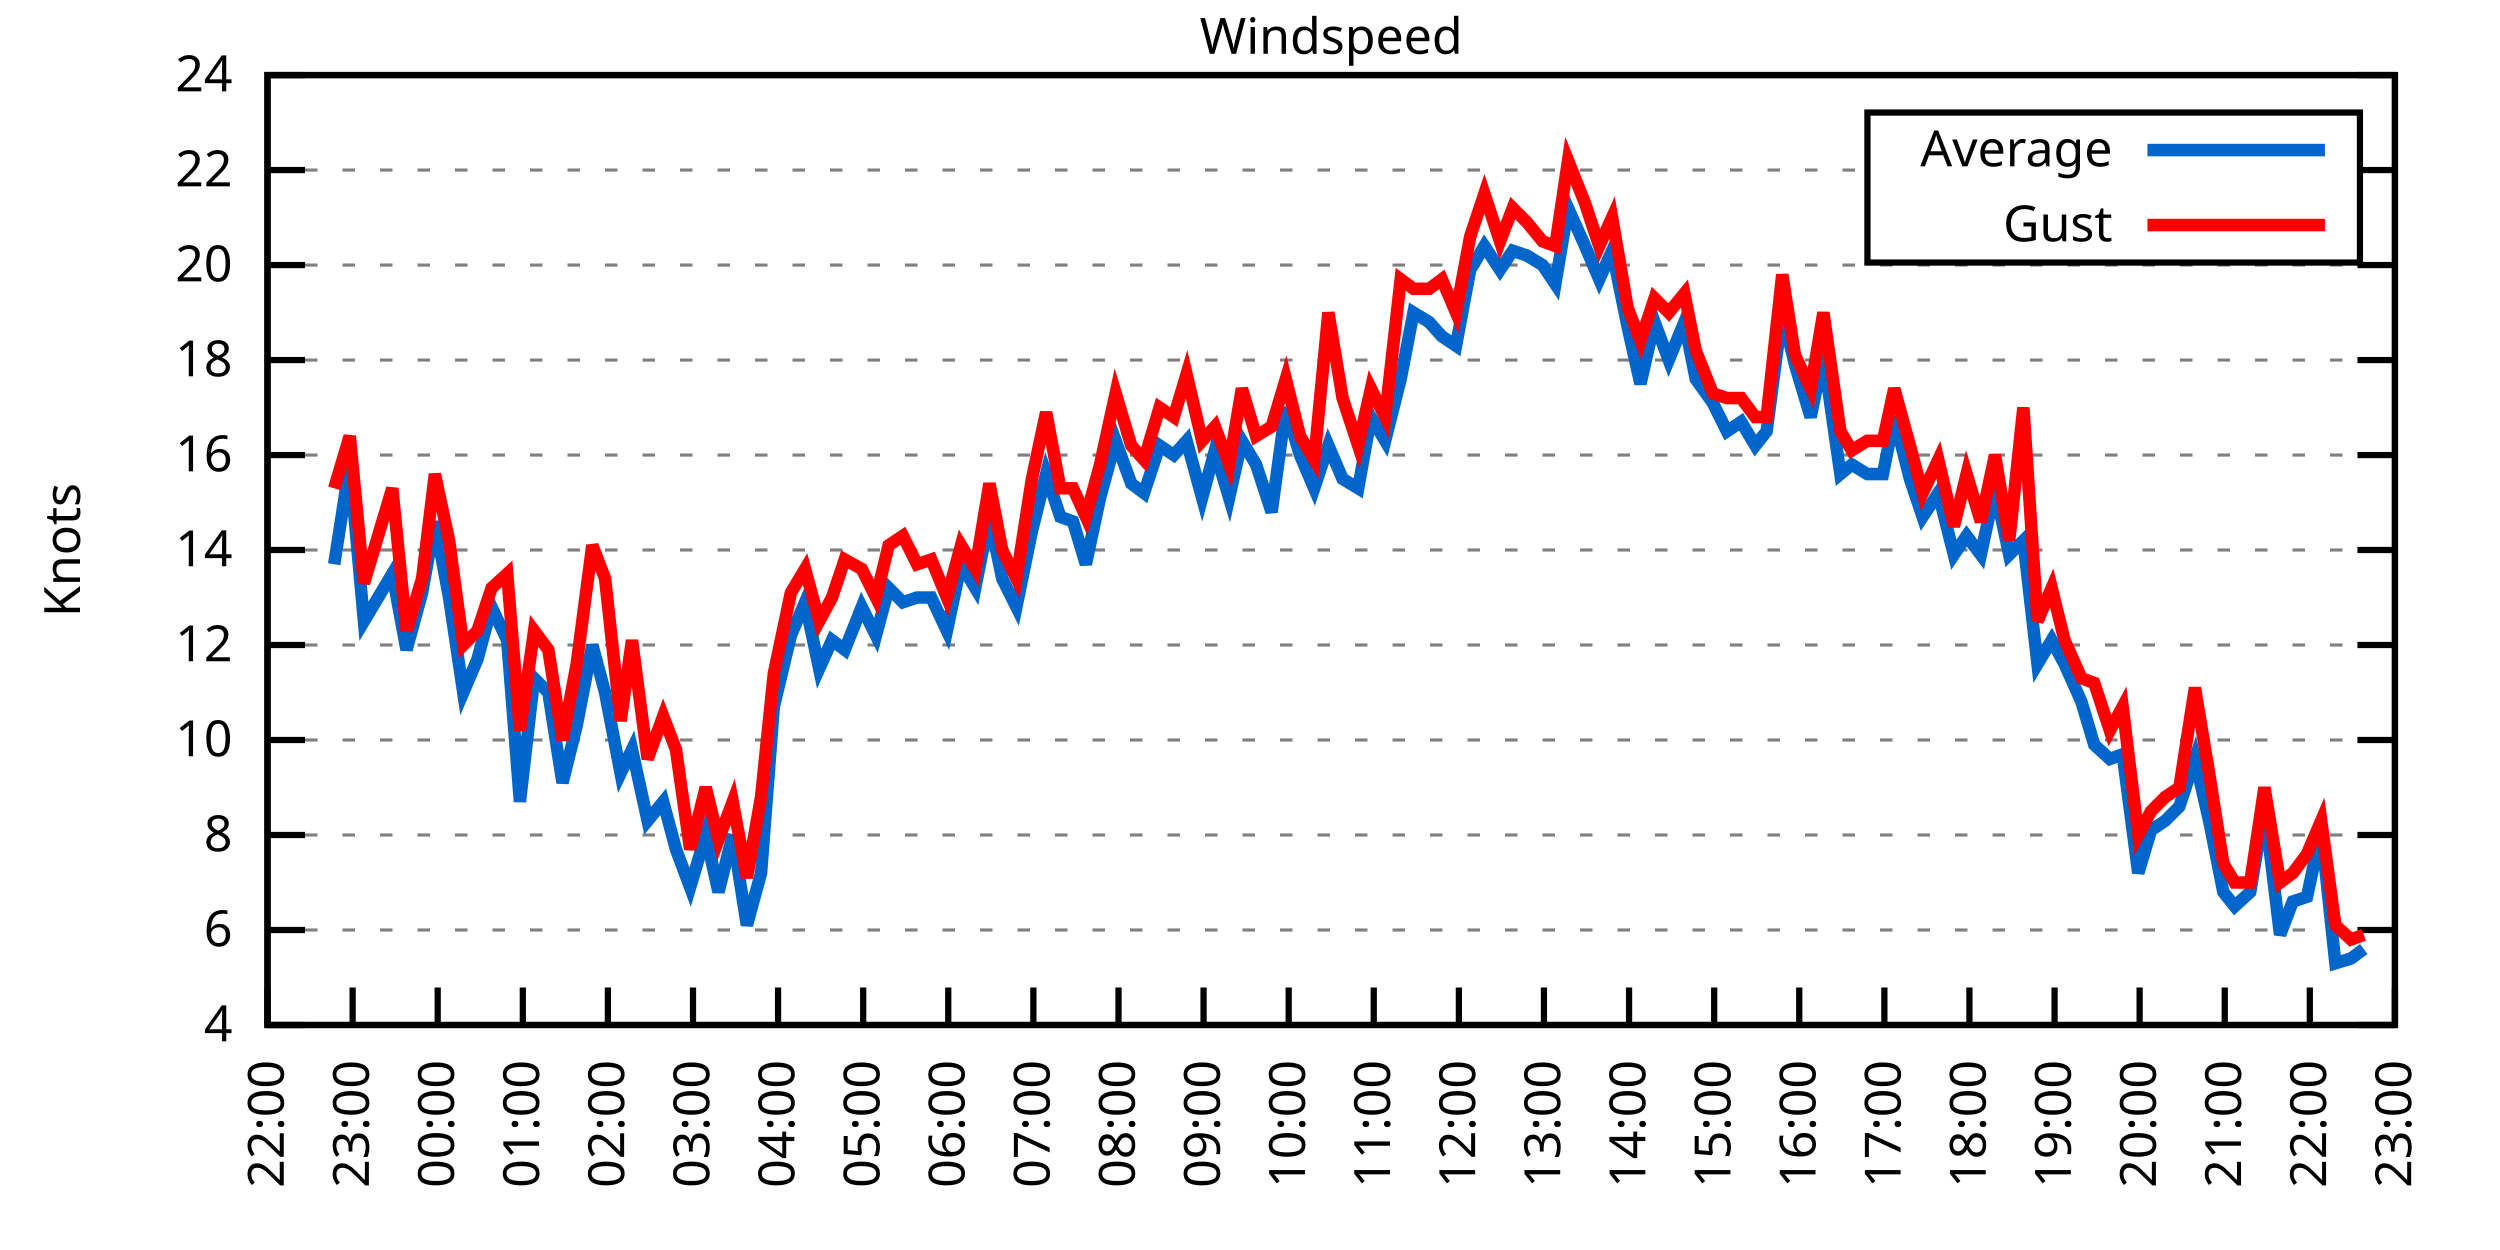
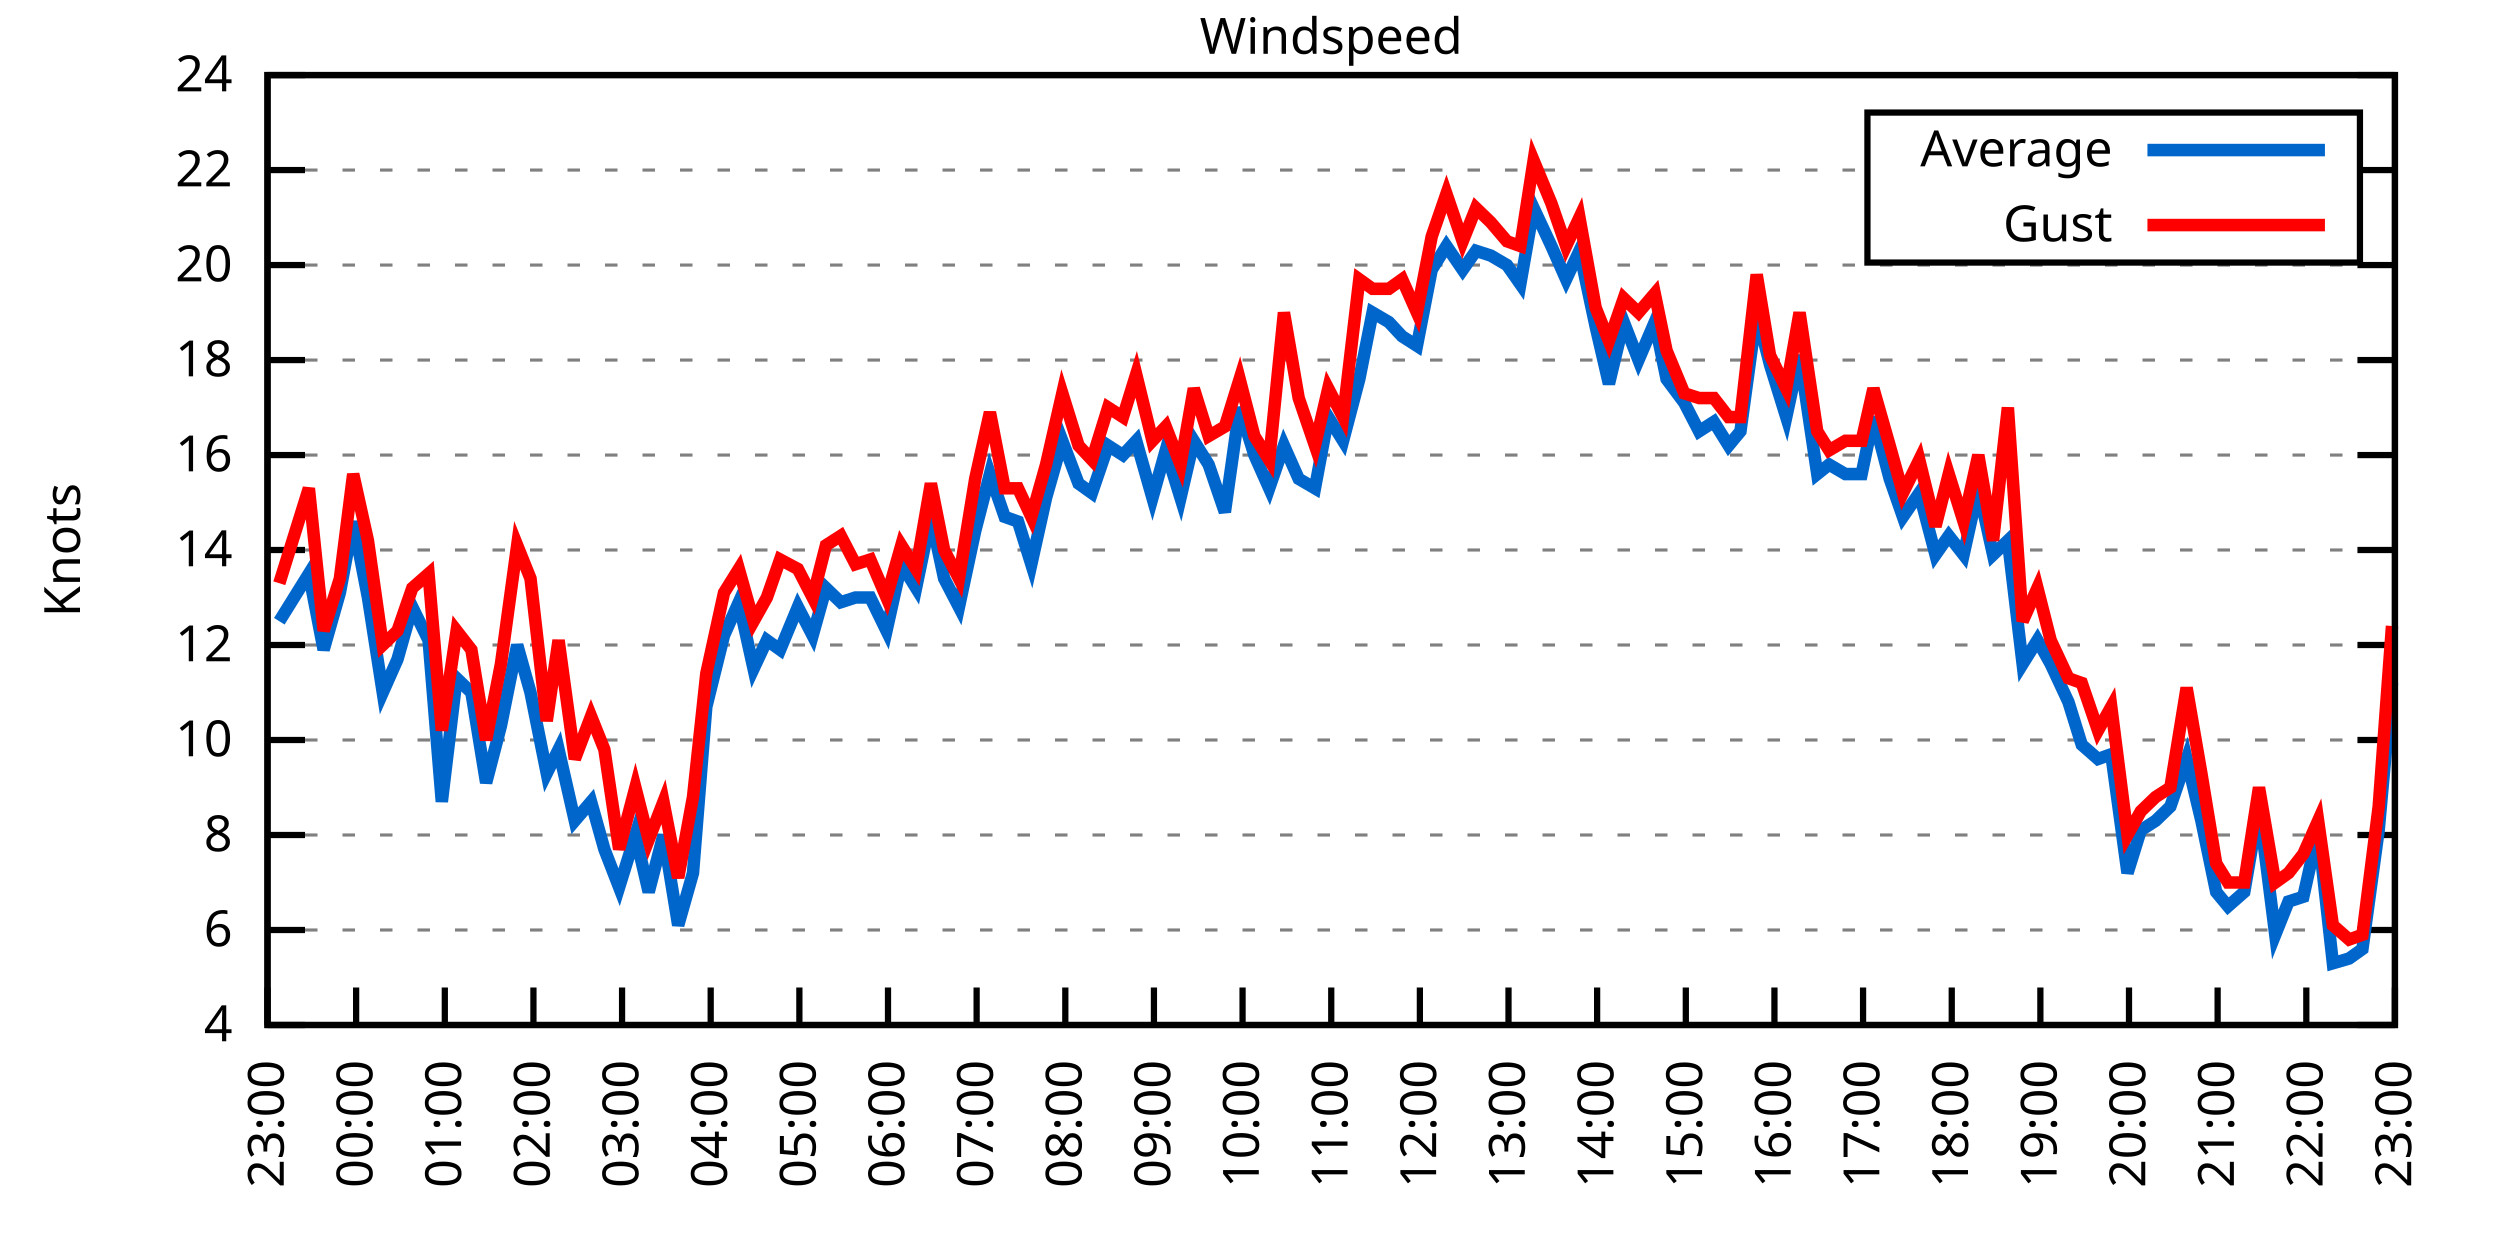
<svg xmlns="http://www.w3.org/2000/svg" xmlns:xlink="http://www.w3.org/1999/xlink" width="400" height="200" viewBox="0 0 400 200">
  <g id="gnuplot_canvas">
    <rect x="0" y="0" width="400" height="200" fill="none" />
    <defs>
      <circle id="gpDot" r="0.5" stroke-width="0.5" stroke="currentColor" />
      <path id="gpPt0" stroke-width="0.333" stroke="currentColor" d="M-1,0 h2 M0,-1 v2" />
      <path id="gpPt1" stroke-width="0.333" stroke="currentColor" d="M-1,-1 L1,1 M1,-1 L-1,1" />
      <path id="gpPt2" stroke-width="0.333" stroke="currentColor" d="M-1,0 L1,0 M0,-1 L0,1 M-1,-1 L1,1 M-1,1 L1,-1" />
      <rect id="gpPt3" stroke-width="0.333" stroke="currentColor" x="-1" y="-1" width="2" height="2" />
      <rect id="gpPt4" stroke-width="0.333" stroke="currentColor" fill="currentColor" x="-1" y="-1" width="2" height="2" />
      <circle id="gpPt5" stroke-width="0.333" stroke="currentColor" cx="0" cy="0" r="1" />
      <use xlink:href="#gpPt5" id="gpPt6" fill="currentColor" stroke="none" />
      <path id="gpPt7" stroke-width="0.333" stroke="currentColor" d="M0,-1.33 L-1.33,0.67 L1.33,0.67 z" />
      <use xlink:href="#gpPt7" id="gpPt8" fill="currentColor" stroke="none" />
      <use xlink:href="#gpPt7" id="gpPt9" stroke="currentColor" transform="rotate(180)" />
      <use xlink:href="#gpPt9" id="gpPt10" fill="currentColor" stroke="none" />
      <use xlink:href="#gpPt3" id="gpPt11" stroke="currentColor" transform="rotate(45)" />
      <use xlink:href="#gpPt11" id="gpPt12" fill="currentColor" stroke="none" />
      <path id="gpPt13" stroke-width="0.333" stroke="currentColor" d="M0,1.330 L1.265,0.411 L0.782,-1.067 L-0.782,-1.076 L-1.265,0.411 z" />
      <use xlink:href="#gpPt13" id="gpPt14" fill="currentColor" stroke="none" />
      <filter id="textbox" filterUnits="objectBoundingBox" x="0" y="0" height="1" width="1">
        <feFlood flood-color="white" flood-opacity="1" result="bgnd" />
        <feComposite in="SourceGraphic" in2="bgnd" operator="atop" />
      </filter>
      <filter id="greybox" filterUnits="objectBoundingBox" x="0" y="0" height="1" width="1">
        <feFlood flood-color="lightgrey" flood-opacity="1" result="grey" />
        <feComposite in="SourceGraphic" in2="grey" operator="atop" />
      </filter>
    </defs>
    <g fill="none" color="white" stroke="currentColor" stroke-width="1.00" stroke-linecap="butt" stroke-linejoin="miter">
</g>
    <g fill="none" color="black" stroke="currentColor" stroke-width="1.00" stroke-linecap="butt" stroke-linejoin="miter">
      <g stroke="none" shape-rendering="crispEdges">
        <polygon fill="rgb(255, 255, 255)" points="42.80,164.00 383.18,164.00 383.18,12.02 42.80,12.02 " />
      </g>
    </g>
    <g fill="none" color="black" stroke="currentColor" stroke-width="1.00" stroke-linecap="butt" stroke-linejoin="miter">
</g>
    <g fill="none" color="black" stroke="black" stroke-width="0.50" stroke-linecap="butt" stroke-linejoin="miter">
</g>
    <g fill="none" color="gray" stroke="currentColor" stroke-width="0.50" stroke-linecap="butt" stroke-linejoin="miter">
      <path stroke="gray" stroke-dasharray="2,4" class="gridline" d="M42.80,164.00 L383.19,164.00  " />
    </g>
    <g fill="none" color="gray" stroke="gray" stroke-width="1.00" stroke-linecap="butt" stroke-linejoin="miter">
</g>
    <g fill="none" color="black" stroke="currentColor" stroke-width="1.00" stroke-linecap="butt" stroke-linejoin="miter">
      <path stroke="black" d="M42.80,164.00 L48.80,164.00 M383.19,164.00 L377.19,164.00  " />
      <g transform="translate(37.20,166.60)" stroke="none" fill="black" font-family="Sans" font-size="8.00" text-anchor="end">
        <text>
          <tspan font-family="Sans"> 4</tspan>
        </text>
      </g>
    </g>
    <g fill="none" color="black" stroke="currentColor" stroke-width="1.00" stroke-linecap="butt" stroke-linejoin="miter">
</g>
    <g fill="none" color="black" stroke="black" stroke-width="0.50" stroke-linecap="butt" stroke-linejoin="miter">
</g>
    <g fill="none" color="gray" stroke="currentColor" stroke-width="0.50" stroke-linecap="butt" stroke-linejoin="miter">
      <path stroke="gray" stroke-dasharray="2,4" class="gridline" d="M42.80,148.80 L383.19,148.80  " />
    </g>
    <g fill="none" color="gray" stroke="gray" stroke-width="1.00" stroke-linecap="butt" stroke-linejoin="miter">
</g>
    <g fill="none" color="black" stroke="currentColor" stroke-width="1.00" stroke-linecap="butt" stroke-linejoin="miter">
      <path stroke="black" d="M42.80,148.80 L48.80,148.80 M383.19,148.80 L377.19,148.80  " />
      <g transform="translate(37.20,151.40)" stroke="none" fill="black" font-family="Sans" font-size="8.00" text-anchor="end">
        <text>
          <tspan font-family="Sans"> 6</tspan>
        </text>
      </g>
    </g>
    <g fill="none" color="black" stroke="currentColor" stroke-width="1.00" stroke-linecap="butt" stroke-linejoin="miter">
</g>
    <g fill="none" color="black" stroke="black" stroke-width="0.50" stroke-linecap="butt" stroke-linejoin="miter">
</g>
    <g fill="none" color="gray" stroke="currentColor" stroke-width="0.50" stroke-linecap="butt" stroke-linejoin="miter">
      <path stroke="gray" stroke-dasharray="2,4" class="gridline" d="M42.80,133.60 L383.19,133.60  " />
    </g>
    <g fill="none" color="gray" stroke="gray" stroke-width="1.00" stroke-linecap="butt" stroke-linejoin="miter">
</g>
    <g fill="none" color="black" stroke="currentColor" stroke-width="1.00" stroke-linecap="butt" stroke-linejoin="miter">
      <path stroke="black" d="M42.80,133.60 L48.80,133.60 M383.19,133.60 L377.19,133.60  " />
      <g transform="translate(37.20,136.20)" stroke="none" fill="black" font-family="Sans" font-size="8.00" text-anchor="end">
        <text>
          <tspan font-family="Sans"> 8</tspan>
        </text>
      </g>
    </g>
    <g fill="none" color="black" stroke="currentColor" stroke-width="1.00" stroke-linecap="butt" stroke-linejoin="miter">
</g>
    <g fill="none" color="black" stroke="black" stroke-width="0.50" stroke-linecap="butt" stroke-linejoin="miter">
</g>
    <g fill="none" color="gray" stroke="currentColor" stroke-width="0.50" stroke-linecap="butt" stroke-linejoin="miter">
      <path stroke="gray" stroke-dasharray="2,4" class="gridline" d="M42.80,118.40 L383.19,118.40  " />
    </g>
    <g fill="none" color="gray" stroke="gray" stroke-width="1.00" stroke-linecap="butt" stroke-linejoin="miter">
</g>
    <g fill="none" color="black" stroke="currentColor" stroke-width="1.00" stroke-linecap="butt" stroke-linejoin="miter">
      <path stroke="black" d="M42.80,118.40 L48.80,118.40 M383.19,118.40 L377.19,118.40  " />
      <g transform="translate(37.20,121.00)" stroke="none" fill="black" font-family="Sans" font-size="8.00" text-anchor="end">
        <text>
          <tspan font-family="Sans"> 10</tspan>
        </text>
      </g>
    </g>
    <g fill="none" color="black" stroke="currentColor" stroke-width="1.00" stroke-linecap="butt" stroke-linejoin="miter">
</g>
    <g fill="none" color="black" stroke="black" stroke-width="0.50" stroke-linecap="butt" stroke-linejoin="miter">
</g>
    <g fill="none" color="gray" stroke="currentColor" stroke-width="0.50" stroke-linecap="butt" stroke-linejoin="miter">
      <path stroke="gray" stroke-dasharray="2,4" class="gridline" d="M42.80,103.20 L383.19,103.20  " />
    </g>
    <g fill="none" color="gray" stroke="gray" stroke-width="1.00" stroke-linecap="butt" stroke-linejoin="miter">
</g>
    <g fill="none" color="black" stroke="currentColor" stroke-width="1.00" stroke-linecap="butt" stroke-linejoin="miter">
      <path stroke="black" d="M42.80,103.20 L48.80,103.20 M383.19,103.20 L377.19,103.20  " />
      <g transform="translate(37.20,105.80)" stroke="none" fill="black" font-family="Sans" font-size="8.00" text-anchor="end">
        <text>
          <tspan font-family="Sans"> 12</tspan>
        </text>
      </g>
    </g>
    <g fill="none" color="black" stroke="currentColor" stroke-width="1.00" stroke-linecap="butt" stroke-linejoin="miter">
</g>
    <g fill="none" color="black" stroke="black" stroke-width="0.50" stroke-linecap="butt" stroke-linejoin="miter">
</g>
    <g fill="none" color="gray" stroke="currentColor" stroke-width="0.50" stroke-linecap="butt" stroke-linejoin="miter">
      <path stroke="gray" stroke-dasharray="2,4" class="gridline" d="M42.80,88.00 L383.19,88.00  " />
    </g>
    <g fill="none" color="gray" stroke="gray" stroke-width="1.00" stroke-linecap="butt" stroke-linejoin="miter">
</g>
    <g fill="none" color="black" stroke="currentColor" stroke-width="1.00" stroke-linecap="butt" stroke-linejoin="miter">
      <path stroke="black" d="M42.80,88.00 L48.80,88.00 M383.19,88.00 L377.19,88.00  " />
      <g transform="translate(37.20,90.60)" stroke="none" fill="black" font-family="Sans" font-size="8.00" text-anchor="end">
        <text>
          <tspan font-family="Sans"> 14</tspan>
        </text>
      </g>
    </g>
    <g fill="none" color="black" stroke="currentColor" stroke-width="1.00" stroke-linecap="butt" stroke-linejoin="miter">
</g>
    <g fill="none" color="black" stroke="black" stroke-width="0.50" stroke-linecap="butt" stroke-linejoin="miter">
</g>
    <g fill="none" color="gray" stroke="currentColor" stroke-width="0.50" stroke-linecap="butt" stroke-linejoin="miter">
      <path stroke="gray" stroke-dasharray="2,4" class="gridline" d="M42.80,72.81 L383.19,72.81  " />
    </g>
    <g fill="none" color="gray" stroke="gray" stroke-width="1.00" stroke-linecap="butt" stroke-linejoin="miter">
</g>
    <g fill="none" color="black" stroke="currentColor" stroke-width="1.00" stroke-linecap="butt" stroke-linejoin="miter">
      <path stroke="black" d="M42.80,72.81 L48.80,72.81 M383.19,72.81 L377.19,72.81  " />
      <g transform="translate(37.20,75.41)" stroke="none" fill="black" font-family="Sans" font-size="8.00" text-anchor="end">
        <text>
          <tspan font-family="Sans"> 16</tspan>
        </text>
      </g>
    </g>
    <g fill="none" color="black" stroke="currentColor" stroke-width="1.00" stroke-linecap="butt" stroke-linejoin="miter">
</g>
    <g fill="none" color="black" stroke="black" stroke-width="0.50" stroke-linecap="butt" stroke-linejoin="miter">
</g>
    <g fill="none" color="gray" stroke="currentColor" stroke-width="0.50" stroke-linecap="butt" stroke-linejoin="miter">
      <path stroke="gray" stroke-dasharray="2,4" class="gridline" d="M42.80,57.61 L383.19,57.61  " />
    </g>
    <g fill="none" color="gray" stroke="gray" stroke-width="1.00" stroke-linecap="butt" stroke-linejoin="miter">
</g>
    <g fill="none" color="black" stroke="currentColor" stroke-width="1.00" stroke-linecap="butt" stroke-linejoin="miter">
      <path stroke="black" d="M42.80,57.61 L48.80,57.61 M383.19,57.61 L377.19,57.61  " />
      <g transform="translate(37.20,60.21)" stroke="none" fill="black" font-family="Sans" font-size="8.00" text-anchor="end">
        <text>
          <tspan font-family="Sans"> 18</tspan>
        </text>
      </g>
    </g>
    <g fill="none" color="black" stroke="currentColor" stroke-width="1.00" stroke-linecap="butt" stroke-linejoin="miter">
</g>
    <g fill="none" color="black" stroke="black" stroke-width="0.50" stroke-linecap="butt" stroke-linejoin="miter">
</g>
    <g fill="none" color="gray" stroke="currentColor" stroke-width="0.50" stroke-linecap="butt" stroke-linejoin="miter">
      <path stroke="gray" stroke-dasharray="2,4" class="gridline" d="M42.80,42.41 L383.19,42.41  " />
    </g>
    <g fill="none" color="gray" stroke="gray" stroke-width="1.00" stroke-linecap="butt" stroke-linejoin="miter">
</g>
    <g fill="none" color="black" stroke="currentColor" stroke-width="1.00" stroke-linecap="butt" stroke-linejoin="miter">
      <path stroke="black" d="M42.80,42.41 L48.80,42.41 M383.19,42.41 L377.19,42.41  " />
      <g transform="translate(37.20,45.01)" stroke="none" fill="black" font-family="Sans" font-size="8.00" text-anchor="end">
        <text>
          <tspan font-family="Sans"> 20</tspan>
        </text>
      </g>
    </g>
    <g fill="none" color="black" stroke="currentColor" stroke-width="1.00" stroke-linecap="butt" stroke-linejoin="miter">
</g>
    <g fill="none" color="black" stroke="black" stroke-width="0.50" stroke-linecap="butt" stroke-linejoin="miter">
</g>
    <g fill="none" color="gray" stroke="currentColor" stroke-width="0.50" stroke-linecap="butt" stroke-linejoin="miter">
      <path stroke="gray" stroke-dasharray="2,4" class="gridline" d="M42.80,27.21 L298.79,27.21 M377.59,27.21 L383.19,27.21  " />
    </g>
    <g fill="none" color="gray" stroke="gray" stroke-width="1.00" stroke-linecap="butt" stroke-linejoin="miter">
</g>
    <g fill="none" color="black" stroke="currentColor" stroke-width="1.00" stroke-linecap="butt" stroke-linejoin="miter">
      <path stroke="black" d="M42.80,27.21 L48.80,27.21 M383.19,27.21 L377.19,27.21  " />
      <g transform="translate(37.20,29.81)" stroke="none" fill="black" font-family="Sans" font-size="8.00" text-anchor="end">
        <text>
          <tspan font-family="Sans"> 22</tspan>
        </text>
      </g>
    </g>
    <g fill="none" color="black" stroke="currentColor" stroke-width="1.00" stroke-linecap="butt" stroke-linejoin="miter">
</g>
    <g fill="none" color="black" stroke="black" stroke-width="0.50" stroke-linecap="butt" stroke-linejoin="miter">
</g>
    <g fill="none" color="gray" stroke="currentColor" stroke-width="0.50" stroke-linecap="butt" stroke-linejoin="miter">
      <path stroke="gray" stroke-dasharray="2,4" class="gridline" d="M42.80,12.01 L383.19,12.01  " />
    </g>
    <g fill="none" color="gray" stroke="gray" stroke-width="1.00" stroke-linecap="butt" stroke-linejoin="miter">
</g>
    <g fill="none" color="black" stroke="currentColor" stroke-width="1.00" stroke-linecap="butt" stroke-linejoin="miter">
      <path stroke="black" d="M42.80,12.01 L48.80,12.01 M383.19,12.01 L377.19,12.01  " />
      <g transform="translate(37.20,14.61)" stroke="none" fill="black" font-family="Sans" font-size="8.00" text-anchor="end">
        <text>
          <tspan font-family="Sans"> 24</tspan>
        </text>
      </g>
    </g>
    <g fill="none" color="black" stroke="currentColor" stroke-width="1.00" stroke-linecap="butt" stroke-linejoin="miter">
      <path stroke="black" d="M42.80,164.00 L42.80,158.00  " />
      <g transform="translate(45.40,169.60) rotate(270.00)" stroke="none" fill="black" font-family="Sans" font-size="8.00" text-anchor="end">
        <text>
-           <tspan font-family="Sans">22:00</tspan>
-         </text>
-       </g>
-     </g>
-     <g fill="none" color="black" stroke="currentColor" stroke-width="1.00" stroke-linecap="butt" stroke-linejoin="miter">
-       <path stroke="black" d="M56.42,164.00 L56.42,158.00  " />
-       <g transform="translate(59.02,169.60) rotate(270.00)" stroke="none" fill="black" font-family="Sans" font-size="8.00" text-anchor="end">
-         <text>
          <tspan font-family="Sans">23:00</tspan>
        </text>
      </g>
    </g>
    <g fill="none" color="black" stroke="currentColor" stroke-width="1.00" stroke-linecap="butt" stroke-linejoin="miter">
-       <path stroke="black" d="M70.03,164.00 L70.03,158.00  " />
-       <g transform="translate(72.63,169.60) rotate(270.00)" stroke="none" fill="black" font-family="Sans" font-size="8.00" text-anchor="end">
+       <path stroke="black" d="M56.98,164.00 L56.98,158.00  " />
+       <g transform="translate(59.58,169.60) rotate(270.00)" stroke="none" fill="black" font-family="Sans" font-size="8.00" text-anchor="end">
        <text>
          <tspan font-family="Sans">00:00</tspan>
        </text>
      </g>
    </g>
    <g fill="none" color="black" stroke="currentColor" stroke-width="1.00" stroke-linecap="butt" stroke-linejoin="miter">
-       <path stroke="black" d="M83.65,164.00 L83.65,158.00  " />
-       <g transform="translate(86.25,169.60) rotate(270.00)" stroke="none" fill="black" font-family="Sans" font-size="8.00" text-anchor="end">
+       <path stroke="black" d="M71.17,164.00 L71.17,158.00  " />
+       <g transform="translate(73.77,169.60) rotate(270.00)" stroke="none" fill="black" font-family="Sans" font-size="8.00" text-anchor="end">
        <text>
          <tspan font-family="Sans">01:00</tspan>
        </text>
      </g>
    </g>
    <g fill="none" color="black" stroke="currentColor" stroke-width="1.00" stroke-linecap="butt" stroke-linejoin="miter">
-       <path stroke="black" d="M97.26,164.00 L97.26,158.00  " />
-       <g transform="translate(99.86,169.60) rotate(270.00)" stroke="none" fill="black" font-family="Sans" font-size="8.00" text-anchor="end">
+       <path stroke="black" d="M85.35,164.00 L85.35,158.00  " />
+       <g transform="translate(87.95,169.60) rotate(270.00)" stroke="none" fill="black" font-family="Sans" font-size="8.00" text-anchor="end">
        <text>
          <tspan font-family="Sans">02:00</tspan>
        </text>
      </g>
    </g>
    <g fill="none" color="black" stroke="currentColor" stroke-width="1.00" stroke-linecap="butt" stroke-linejoin="miter">
-       <path stroke="black" d="M110.88,164.00 L110.88,158.00  " />
-       <g transform="translate(113.48,169.60) rotate(270.00)" stroke="none" fill="black" font-family="Sans" font-size="8.00" text-anchor="end">
+       <path stroke="black" d="M99.53,164.00 L99.53,158.00  " />
+       <g transform="translate(102.13,169.60) rotate(270.00)" stroke="none" fill="black" font-family="Sans" font-size="8.00" text-anchor="end">
        <text>
          <tspan font-family="Sans">03:00</tspan>
        </text>
      </g>
    </g>
    <g fill="none" color="black" stroke="currentColor" stroke-width="1.00" stroke-linecap="butt" stroke-linejoin="miter">
-       <path stroke="black" d="M124.49,164.00 L124.49,158.00  " />
-       <g transform="translate(127.09,169.60) rotate(270.00)" stroke="none" fill="black" font-family="Sans" font-size="8.00" text-anchor="end">
+       <path stroke="black" d="M113.71,164.00 L113.71,158.00  " />
+       <g transform="translate(116.31,169.60) rotate(270.00)" stroke="none" fill="black" font-family="Sans" font-size="8.00" text-anchor="end">
        <text>
          <tspan font-family="Sans">04:00</tspan>
        </text>
      </g>
    </g>
    <g fill="none" color="black" stroke="currentColor" stroke-width="1.00" stroke-linecap="butt" stroke-linejoin="miter">
-       <path stroke="black" d="M138.11,164.00 L138.11,158.00  " />
-       <g transform="translate(140.71,169.60) rotate(270.00)" stroke="none" fill="black" font-family="Sans" font-size="8.00" text-anchor="end">
+       <path stroke="black" d="M127.90,164.00 L127.90,158.00  " />
+       <g transform="translate(130.50,169.60) rotate(270.00)" stroke="none" fill="black" font-family="Sans" font-size="8.00" text-anchor="end">
        <text>
          <tspan font-family="Sans">05:00</tspan>
        </text>
      </g>
    </g>
    <g fill="none" color="black" stroke="currentColor" stroke-width="1.00" stroke-linecap="butt" stroke-linejoin="miter">
-       <path stroke="black" d="M151.72,164.00 L151.72,158.00  " />
-       <g transform="translate(154.32,169.60) rotate(270.00)" stroke="none" fill="black" font-family="Sans" font-size="8.00" text-anchor="end">
+       <path stroke="black" d="M142.08,164.00 L142.08,158.00  " />
+       <g transform="translate(144.68,169.60) rotate(270.00)" stroke="none" fill="black" font-family="Sans" font-size="8.00" text-anchor="end">
        <text>
          <tspan font-family="Sans">06:00</tspan>
        </text>
      </g>
    </g>
    <g fill="none" color="black" stroke="currentColor" stroke-width="1.00" stroke-linecap="butt" stroke-linejoin="miter">
-       <path stroke="black" d="M165.34,164.00 L165.34,158.00  " />
-       <g transform="translate(167.94,169.60) rotate(270.00)" stroke="none" fill="black" font-family="Sans" font-size="8.00" text-anchor="end">
+       <path stroke="black" d="M156.26,164.00 L156.26,158.00  " />
+       <g transform="translate(158.86,169.60) rotate(270.00)" stroke="none" fill="black" font-family="Sans" font-size="8.00" text-anchor="end">
        <text>
          <tspan font-family="Sans">07:00</tspan>
        </text>
      </g>
    </g>
    <g fill="none" color="black" stroke="currentColor" stroke-width="1.00" stroke-linecap="butt" stroke-linejoin="miter">
-       <path stroke="black" d="M178.96,164.00 L178.96,158.00  " />
-       <g transform="translate(181.56,169.60) rotate(270.00)" stroke="none" fill="black" font-family="Sans" font-size="8.00" text-anchor="end">
+       <path stroke="black" d="M170.45,164.00 L170.45,158.00  " />
+       <g transform="translate(173.05,169.60) rotate(270.00)" stroke="none" fill="black" font-family="Sans" font-size="8.00" text-anchor="end">
        <text>
          <tspan font-family="Sans">08:00</tspan>
        </text>
      </g>
    </g>
    <g fill="none" color="black" stroke="currentColor" stroke-width="1.00" stroke-linecap="butt" stroke-linejoin="miter">
-       <path stroke="black" d="M192.57,164.00 L192.57,158.00  " />
-       <g transform="translate(195.17,169.60) rotate(270.00)" stroke="none" fill="black" font-family="Sans" font-size="8.00" text-anchor="end">
+       <path stroke="black" d="M184.63,164.00 L184.63,158.00  " />
+       <g transform="translate(187.23,169.60) rotate(270.00)" stroke="none" fill="black" font-family="Sans" font-size="8.00" text-anchor="end">
        <text>
          <tspan font-family="Sans">09:00</tspan>
        </text>
      </g>
    </g>
    <g fill="none" color="black" stroke="currentColor" stroke-width="1.00" stroke-linecap="butt" stroke-linejoin="miter">
-       <path stroke="black" d="M206.19,164.00 L206.19,158.00  " />
-       <g transform="translate(208.79,169.60) rotate(270.00)" stroke="none" fill="black" font-family="Sans" font-size="8.00" text-anchor="end">
+       <path stroke="black" d="M198.81,164.00 L198.81,158.00  " />
+       <g transform="translate(201.41,169.60) rotate(270.00)" stroke="none" fill="black" font-family="Sans" font-size="8.00" text-anchor="end">
        <text>
          <tspan font-family="Sans">10:00</tspan>
        </text>
      </g>
    </g>
    <g fill="none" color="black" stroke="currentColor" stroke-width="1.00" stroke-linecap="butt" stroke-linejoin="miter">
-       <path stroke="black" d="M219.80,164.00 L219.80,158.00  " />
-       <g transform="translate(222.40,169.60) rotate(270.00)" stroke="none" fill="black" font-family="Sans" font-size="8.00" text-anchor="end">
+       <path stroke="black" d="M213.00,164.00 L213.00,158.00  " />
+       <g transform="translate(215.60,169.60) rotate(270.00)" stroke="none" fill="black" font-family="Sans" font-size="8.00" text-anchor="end">
        <text>
          <tspan font-family="Sans">11:00</tspan>
        </text>
      </g>
    </g>
    <g fill="none" color="black" stroke="currentColor" stroke-width="1.00" stroke-linecap="butt" stroke-linejoin="miter">
-       <path stroke="black" d="M233.42,164.00 L233.42,158.00  " />
-       <g transform="translate(236.02,169.60) rotate(270.00)" stroke="none" fill="black" font-family="Sans" font-size="8.00" text-anchor="end">
+       <path stroke="black" d="M227.18,164.00 L227.18,158.00  " />
+       <g transform="translate(229.78,169.60) rotate(270.00)" stroke="none" fill="black" font-family="Sans" font-size="8.00" text-anchor="end">
        <text>
          <tspan font-family="Sans">12:00</tspan>
        </text>
      </g>
    </g>
    <g fill="none" color="black" stroke="currentColor" stroke-width="1.00" stroke-linecap="butt" stroke-linejoin="miter">
-       <path stroke="black" d="M247.03,164.00 L247.03,158.00  " />
-       <g transform="translate(249.63,169.60) rotate(270.00)" stroke="none" fill="black" font-family="Sans" font-size="8.00" text-anchor="end">
+       <path stroke="black" d="M241.36,164.00 L241.36,158.00  " />
+       <g transform="translate(243.96,169.60) rotate(270.00)" stroke="none" fill="black" font-family="Sans" font-size="8.00" text-anchor="end">
        <text>
          <tspan font-family="Sans">13:00</tspan>
        </text>
      </g>
    </g>
    <g fill="none" color="black" stroke="currentColor" stroke-width="1.00" stroke-linecap="butt" stroke-linejoin="miter">
-       <path stroke="black" d="M260.65,164.00 L260.65,158.00  " />
-       <g transform="translate(263.25,169.60) rotate(270.00)" stroke="none" fill="black" font-family="Sans" font-size="8.00" text-anchor="end">
+       <path stroke="black" d="M255.54,164.00 L255.54,158.00  " />
+       <g transform="translate(258.14,169.60) rotate(270.00)" stroke="none" fill="black" font-family="Sans" font-size="8.00" text-anchor="end">
        <text>
          <tspan font-family="Sans">14:00</tspan>
        </text>
      </g>
    </g>
    <g fill="none" color="black" stroke="currentColor" stroke-width="1.00" stroke-linecap="butt" stroke-linejoin="miter">
-       <path stroke="black" d="M274.27,164.00 L274.27,158.00  " />
-       <g transform="translate(276.87,169.60) rotate(270.00)" stroke="none" fill="black" font-family="Sans" font-size="8.00" text-anchor="end">
+       <path stroke="black" d="M269.73,164.00 L269.73,158.00  " />
+       <g transform="translate(272.33,169.60) rotate(270.00)" stroke="none" fill="black" font-family="Sans" font-size="8.00" text-anchor="end">
        <text>
          <tspan font-family="Sans">15:00</tspan>
        </text>
      </g>
    </g>
    <g fill="none" color="black" stroke="currentColor" stroke-width="1.00" stroke-linecap="butt" stroke-linejoin="miter">
-       <path stroke="black" d="M287.88,164.00 L287.88,158.00  " />
-       <g transform="translate(290.48,169.60) rotate(270.00)" stroke="none" fill="black" font-family="Sans" font-size="8.00" text-anchor="end">
+       <path stroke="black" d="M283.91,164.00 L283.91,158.00  " />
+       <g transform="translate(286.51,169.60) rotate(270.00)" stroke="none" fill="black" font-family="Sans" font-size="8.00" text-anchor="end">
        <text>
          <tspan font-family="Sans">16:00</tspan>
        </text>
      </g>
    </g>
    <g fill="none" color="black" stroke="currentColor" stroke-width="1.00" stroke-linecap="butt" stroke-linejoin="miter">
-       <path stroke="black" d="M301.50,164.00 L301.50,158.00  " />
-       <g transform="translate(304.10,169.60) rotate(270.00)" stroke="none" fill="black" font-family="Sans" font-size="8.00" text-anchor="end">
+       <path stroke="black" d="M298.09,164.00 L298.09,158.00  " />
+       <g transform="translate(300.69,169.60) rotate(270.00)" stroke="none" fill="black" font-family="Sans" font-size="8.00" text-anchor="end">
        <text>
          <tspan font-family="Sans">17:00</tspan>
        </text>
      </g>
    </g>
    <g fill="none" color="black" stroke="currentColor" stroke-width="1.00" stroke-linecap="butt" stroke-linejoin="miter">
-       <path stroke="black" d="M315.11,164.00 L315.11,158.00  " />
-       <g transform="translate(317.71,169.60) rotate(270.00)" stroke="none" fill="black" font-family="Sans" font-size="8.00" text-anchor="end">
+       <path stroke="black" d="M312.28,164.00 L312.28,158.00  " />
+       <g transform="translate(314.88,169.60) rotate(270.00)" stroke="none" fill="black" font-family="Sans" font-size="8.00" text-anchor="end">
        <text>
          <tspan font-family="Sans">18:00</tspan>
        </text>
      </g>
    </g>
    <g fill="none" color="black" stroke="currentColor" stroke-width="1.00" stroke-linecap="butt" stroke-linejoin="miter">
-       <path stroke="black" d="M328.73,164.00 L328.73,158.00  " />
-       <g transform="translate(331.33,169.60) rotate(270.00)" stroke="none" fill="black" font-family="Sans" font-size="8.00" text-anchor="end">
+       <path stroke="black" d="M326.46,164.00 L326.46,158.00  " />
+       <g transform="translate(329.06,169.60) rotate(270.00)" stroke="none" fill="black" font-family="Sans" font-size="8.00" text-anchor="end">
        <text>
          <tspan font-family="Sans">19:00</tspan>
        </text>
      </g>
    </g>
    <g fill="none" color="black" stroke="currentColor" stroke-width="1.00" stroke-linecap="butt" stroke-linejoin="miter">
-       <path stroke="black" d="M342.34,164.00 L342.34,158.00  " />
-       <g transform="translate(344.94,169.60) rotate(270.00)" stroke="none" fill="black" font-family="Sans" font-size="8.00" text-anchor="end">
+       <path stroke="black" d="M340.64,164.00 L340.64,158.00  " />
+       <g transform="translate(343.24,169.60) rotate(270.00)" stroke="none" fill="black" font-family="Sans" font-size="8.00" text-anchor="end">
        <text>
          <tspan font-family="Sans">20:00</tspan>
        </text>
      </g>
    </g>
    <g fill="none" color="black" stroke="currentColor" stroke-width="1.00" stroke-linecap="butt" stroke-linejoin="miter">
-       <path stroke="black" d="M355.96,164.00 L355.96,158.00  " />
-       <g transform="translate(358.56,169.60) rotate(270.00)" stroke="none" fill="black" font-family="Sans" font-size="8.00" text-anchor="end">
+       <path stroke="black" d="M354.82,164.00 L354.82,158.00  " />
+       <g transform="translate(357.42,169.60) rotate(270.00)" stroke="none" fill="black" font-family="Sans" font-size="8.00" text-anchor="end">
        <text>
          <tspan font-family="Sans">21:00</tspan>
        </text>
      </g>
    </g>
    <g fill="none" color="black" stroke="currentColor" stroke-width="1.00" stroke-linecap="butt" stroke-linejoin="miter">
-       <path stroke="black" d="M369.57,164.00 L369.57,158.00  " />
-       <g transform="translate(372.17,169.60) rotate(270.00)" stroke="none" fill="black" font-family="Sans" font-size="8.00" text-anchor="end">
+       <path stroke="black" d="M369.01,164.00 L369.01,158.00  " />
+       <g transform="translate(371.61,169.60) rotate(270.00)" stroke="none" fill="black" font-family="Sans" font-size="8.00" text-anchor="end">
        <text>
          <tspan font-family="Sans">22:00</tspan>
        </text>
      </g>
    </g>
    <g fill="none" color="black" stroke="currentColor" stroke-width="1.00" stroke-linecap="butt" stroke-linejoin="miter">
      <path stroke="black" d="M383.19,164.00 L383.19,158.00  " />
      <g transform="translate(385.79,169.60) rotate(270.00)" stroke="none" fill="black" font-family="Sans" font-size="8.00" text-anchor="end">
        <text>
          <tspan font-family="Sans">23:00</tspan>
        </text>
      </g>
    </g>
    <g fill="none" color="black" stroke="currentColor" stroke-width="1.00" stroke-linecap="butt" stroke-linejoin="miter">
</g>
    <g fill="none" color="black" stroke="currentColor" stroke-width="1.00" stroke-linecap="butt" stroke-linejoin="miter">
      <path stroke="black" d="M42.80,12.01 L42.80,164.00 L383.19,164.00 L383.19,12.01 L42.80,12.01 Z  " />
    </g>
    <g fill="none" color="black" stroke="currentColor" stroke-width="1.00" stroke-linecap="butt" stroke-linejoin="miter">
</g>
    <g fill="none" color="black" stroke="currentColor" stroke-width="1.00" stroke-linecap="butt" stroke-linejoin="miter">
      <path stroke="black" d="M298.79,42.01 L298.79,18.01 L377.59,18.01 L377.59,42.01 L298.79,42.01 Z  " />
    </g>
    <g id="Windspeed_plot_1">
      <g fill="none" color="white" stroke="black" stroke-width="2.00" stroke-linecap="butt" stroke-linejoin="miter">
</g>
      <g fill="none" color="black" stroke="currentColor" stroke-width="2.00" stroke-linecap="butt" stroke-linejoin="miter">
        <g transform="translate(337.99,26.61)" stroke="none" fill="black" font-family="Sans" font-size="8.00" text-anchor="end">
          <text>
            <tspan font-family="Sans">Average</tspan>
          </text>
        </g>
      </g>
      <g fill="none" color="black" stroke="currentColor" stroke-width="2.00" stroke-linecap="butt" stroke-linejoin="miter">
-         <path stroke="rgb(  0, 102, 204)" d="M343.59,24.01 L371.99,24.01 M53.47,90.28 L55.96,74.33 L58.23,99.40 L62.77,91.80 L65.04,103.96 L67.54,94.84   L69.58,83.45 L71.85,95.60 L74.12,110.80 L76.39,105.48 L78.65,97.12 L81.15,102.44 L83.19,128.28 L85.46,108.52   L87.73,110.80 L90.00,125.24 L92.27,116.12 L94.77,103.20 L96.81,110.80 L99.30,123.72 L101.12,119.92 L103.62,131.32   L106.11,128.28 L108.15,135.88 L110.42,141.96 L112.92,133.60 L114.96,142.72 L117.23,133.60 L119.50,148.04 L121.77,139.68   L123.81,113.08 L126.54,101.68 L128.81,96.36 L131.07,107.00 L133.12,102.44 L135.16,103.96 L137.88,97.12 L140.15,101.68   L142.19,94.08 L144.46,96.36 L146.73,95.60 L149.00,95.60 L151.50,100.92 L153.77,90.28 L156.04,94.08 L158.31,82.69   L160.35,92.56 L162.62,97.12 L165.11,84.97 L167.38,75.85 L169.65,82.69 L171.69,83.45 L173.74,90.28 L176.01,79.65   L178.50,70.53 L181.00,77.37 L183.04,78.89 L185.54,71.29 L187.81,72.81 L189.85,70.53 L192.34,79.65 L194.39,72.05   L196.66,79.65 L198.70,70.53 L200.97,74.33 L203.46,81.93 L205.73,65.21 L208.00,72.81 L210.27,78.13 L212.54,71.29   L214.81,76.61 L217.31,78.13 L219.35,66.73 L221.62,70.53 L224.11,60.65 L226.16,50.01 L228.65,51.53 L230.70,53.81   L232.96,55.33 L235.23,43.17 L237.50,39.37 L240.00,43.17 L242.04,40.13 L244.31,40.89 L246.81,42.41 L248.85,45.45   L250.89,33.29 L253.61,39.37 L255.88,44.69 L257.93,40.13 L260.42,52.29 L262.47,61.41 L264.73,51.53 L267.00,57.61   L269.50,51.53 L271.32,60.65 L274.04,64.45 L276.31,69.01 L278.58,67.49 L280.85,71.29 L282.66,69.01 L285.16,50.01   L287.20,58.37 L289.70,66.73 L291.74,56.85 L294.46,75.85 L296.28,74.33 L298.77,75.85 L301.27,75.85 L303.08,66.73   L305.58,76.61 L307.62,82.69 L310.12,78.89 L312.62,88.76 L314.66,85.73 L316.93,88.76 L319.20,78.13 L321.47,88.76   L323.74,86.49 L326.00,106.24 L328.27,102.44 L330.32,106.24 L333.04,112.32 L335.08,119.16 L337.58,121.44 L339.62,120.68   L342.12,139.68 L344.16,132.84 L346.43,131.32 L348.70,129.04 L351.19,121.44 L353.46,131.32 L355.73,142.72 L357.55,145.00   L360.04,142.72 L362.31,129.04 L364.81,149.56 L366.85,144.24 L369.12,143.48 L371.39,132.84 L373.66,154.12 L376.16,153.36   L378.20,151.84  " />
+         <path stroke="rgb(  0, 102, 204)" d="M343.59,24.01 L371.99,24.01 M44.69,99.40 L49.42,91.80 L51.78,103.96 L54.38,94.84 L56.51,83.45 L58.87,95.60   L61.24,110.80 L63.60,105.48 L65.97,97.12 L68.57,102.44 L70.69,128.28 L73.06,108.52 L75.42,110.80 L77.78,125.24   L80.15,116.12 L82.75,103.20 L84.88,110.80 L87.48,123.72 L89.37,119.92 L91.97,131.32 L94.57,128.28 L96.70,135.88   L99.06,141.96 L101.66,133.60 L103.79,142.72 L106.15,133.60 L108.51,148.04 L110.88,139.68 L113.01,113.08 L115.84,101.68   L118.21,96.36 L120.57,107.00 L122.70,102.44 L124.82,103.96 L127.66,97.12 L130.02,101.68 L132.15,94.08 L134.52,96.36   L136.88,95.60 L139.24,95.60 L141.84,100.92 L144.21,90.28 L146.57,94.08 L148.94,82.69 L151.06,92.56 L153.43,97.12   L156.03,84.97 L158.39,75.85 L160.75,82.69 L162.88,83.45 L165.01,90.28 L167.37,79.65 L169.97,70.53 L172.57,77.37   L174.70,78.89 L177.30,71.29 L179.67,72.81 L181.79,70.53 L184.39,79.65 L186.52,72.05 L188.88,79.65 L191.01,70.53   L193.38,74.33 L195.98,81.93 L198.34,65.21 L200.70,72.81 L203.07,78.13 L205.43,71.29 L207.79,76.61 L210.39,78.13   L212.52,66.73 L214.89,70.53 L217.49,60.65 L219.61,50.01 L222.21,51.53 L224.34,53.81 L226.71,55.33 L229.07,43.17   L231.43,39.37 L234.03,43.17 L236.16,40.13 L238.52,40.89 L241.12,42.41 L243.25,45.45 L245.38,33.29 L248.22,39.37   L250.58,44.69 L252.71,40.13 L255.31,52.29 L257.43,61.41 L259.80,51.53 L262.16,57.61 L264.76,51.53 L266.65,60.65   L269.49,64.45 L271.85,69.01 L274.22,67.49 L276.58,71.29 L278.47,69.01 L281.07,50.01 L283.20,58.37 L285.80,66.73   L287.93,56.85 L290.76,75.85 L292.66,74.33 L295.26,75.85 L297.86,75.85 L299.75,66.73 L302.35,76.61 L304.47,82.69   L307.08,78.89 L309.68,88.76 L311.80,85.73 L314.17,88.76 L316.53,78.13 L318.89,88.76 L321.26,86.49 L323.62,106.24   L325.99,102.44 L328.11,106.24 L330.95,112.32 L333.08,119.16 L335.68,121.44 L337.80,120.68 L340.40,139.68 L342.53,132.84   L344.90,131.32 L347.26,129.04 L349.86,121.44 L352.22,131.32 L354.59,142.72 L356.48,145.00 L359.08,142.72 L361.44,129.04   L364.04,149.56 L366.17,144.24 L368.53,143.48 L370.90,132.84 L373.26,154.12 L375.86,153.36 L377.99,151.84 L380.59,132.84   L382.72,109.28  " />
      </g>
    </g>
    <g id="Windspeed_plot_2">
      <g fill="none" color="black" stroke="currentColor" stroke-width="2.00" stroke-linecap="butt" stroke-linejoin="miter">
        <g transform="translate(337.99,38.61)" stroke="none" fill="black" font-family="Sans" font-size="8.00" text-anchor="end">
          <text>
            <tspan font-family="Sans">Gust</tspan>
          </text>
        </g>
      </g>
      <g fill="none" color="black" stroke="currentColor" stroke-width="2.00" stroke-linecap="butt" stroke-linejoin="miter">
-         <path stroke="rgb(255,   0,   0)" d="M343.59,36.01 L371.99,36.01 M53.47,78.13 L55.96,69.77 L58.23,93.32 L62.77,78.13 L65.04,100.92 L67.54,92.56   L69.58,75.85 L71.85,86.49 L74.12,103.20 L76.39,100.92 L78.65,94.08 L81.15,91.80 L83.19,116.88 L85.46,100.92   L87.73,103.96 L90.00,118.40 L92.27,106.24 L94.77,87.25 L96.81,92.56 L99.30,115.36 L101.12,102.44 L103.62,121.44   L106.11,114.60 L108.15,119.92 L110.42,135.88 L112.92,126.00 L114.96,134.36 L117.23,128.28 L119.50,140.44 L121.77,127.52   L123.81,107.76 L126.54,94.84 L128.81,91.04 L131.07,99.40 L133.12,95.60 L135.16,89.52 L137.88,91.04 L140.15,95.60   L142.19,87.25 L144.46,85.73 L146.73,90.28 L149.00,89.52 L151.50,95.60 L153.77,87.25 L156.04,91.04 L158.31,77.37   L160.35,88.00 L162.62,92.56 L165.11,76.61 L167.38,65.97 L169.65,78.13 L171.69,78.13 L173.74,82.69 L176.01,74.33   L178.50,62.93 L181.00,71.29 L183.04,73.57 L185.54,65.21 L187.81,66.73 L189.85,59.89 L192.34,70.53 L194.39,68.25   L196.66,74.33 L198.70,62.17 L200.97,69.77 L203.46,68.25 L205.73,60.65 L208.00,69.77 L210.27,73.57 L212.54,50.01   L214.81,63.69 L217.31,71.29 L219.35,62.17 L221.62,66.73 L224.11,44.69 L226.16,46.21 L228.65,46.21 L230.70,44.69   L232.96,50.01 L235.23,37.85 L237.50,31.01 L240.00,38.61 L242.04,33.29 L244.31,35.57 L246.81,38.61 L248.85,39.37   L250.89,25.69 L253.61,32.53 L255.88,39.37 L257.93,34.81 L260.42,49.25 L262.47,54.57 L264.73,47.73 L267.00,50.01   L269.50,46.97 L271.32,56.09 L274.04,62.93 L276.31,63.69 L278.58,63.69 L280.85,66.73 L282.66,66.73 L285.16,43.93   L287.20,56.85 L289.70,62.17 L291.74,50.01 L294.46,69.01 L296.28,72.05 L298.77,70.53 L301.27,70.53 L303.08,62.17   L305.58,71.29 L307.62,78.89 L310.12,73.57 L312.62,84.21 L314.66,75.85 L316.93,83.45 L319.20,72.81 L321.47,86.49   L323.74,65.21 L326.00,99.40 L328.27,94.08 L330.32,102.44 L333.04,108.52 L335.08,109.28 L337.58,116.88 L339.62,113.08   L342.12,133.60 L344.16,129.80 L346.43,127.52 L348.70,126.00 L351.19,110.04 L353.46,123.72 L355.73,138.16 L357.55,141.20   L360.04,141.20 L362.31,126.00 L364.81,141.20 L366.85,139.68 L369.12,136.64 L371.39,131.32 L373.66,148.04 L376.16,150.32   L378.20,149.56  " />
+         <path stroke="rgb(255,   0,   0)" d="M343.59,36.01 L371.99,36.01 M44.69,93.32 L49.42,78.13 L51.78,100.92 L54.38,92.56 L56.51,75.85 L58.87,86.49   L61.24,103.20 L63.60,100.92 L65.97,94.08 L68.57,91.80 L70.69,116.88 L73.06,100.92 L75.42,103.96 L77.78,118.40   L80.15,106.24 L82.75,87.25 L84.88,92.56 L87.48,115.36 L89.37,102.44 L91.97,121.44 L94.57,114.60 L96.70,119.92   L99.06,135.88 L101.66,126.00 L103.79,134.36 L106.15,128.28 L108.51,140.44 L110.88,127.52 L113.01,107.76 L115.84,94.84   L118.21,91.04 L120.57,99.40 L122.70,95.60 L124.82,89.52 L127.66,91.04 L130.02,95.60 L132.15,87.25 L134.52,85.73   L136.88,90.28 L139.24,89.52 L141.84,95.60 L144.21,87.25 L146.57,91.04 L148.94,77.37 L151.06,88.00 L153.43,92.56   L156.03,76.61 L158.39,65.97 L160.75,78.13 L162.88,78.13 L165.01,82.69 L167.37,74.33 L169.97,62.93 L172.57,71.29   L174.70,73.57 L177.30,65.21 L179.67,66.73 L181.79,59.89 L184.39,70.53 L186.52,68.25 L188.88,74.33 L191.01,62.17   L193.38,69.77 L195.98,68.25 L198.34,60.65 L200.70,69.77 L203.07,73.57 L205.43,50.01 L207.79,63.69 L210.39,71.29   L212.52,62.17 L214.89,66.73 L217.49,44.69 L219.61,46.21 L222.21,46.21 L224.34,44.69 L226.71,50.01 L229.07,37.85   L231.43,31.01 L234.03,38.61 L236.16,33.29 L238.52,35.57 L241.12,38.61 L243.25,39.37 L245.38,25.69 L248.22,32.53   L250.58,39.37 L252.71,34.81 L255.31,49.25 L257.43,54.57 L259.80,47.73 L262.16,50.01 L264.76,46.97 L266.65,56.09   L269.49,62.93 L271.85,63.69 L274.22,63.69 L276.58,66.73 L278.47,66.73 L281.07,43.93 L283.20,56.85 L285.80,62.17   L287.93,50.01 L290.76,69.01 L292.66,72.05 L295.26,70.53 L297.86,70.53 L299.75,62.17 L302.35,71.29 L304.47,78.89   L307.08,73.57 L309.68,84.21 L311.80,75.85 L314.17,83.45 L316.53,72.81 L318.89,86.49 L321.26,65.21 L323.62,99.40   L325.99,94.08 L328.11,102.44 L330.95,108.52 L333.08,109.28 L335.68,116.88 L337.80,113.08 L340.40,133.60 L342.53,129.80   L344.90,127.52 L347.26,126.00 L349.86,110.04 L352.22,123.72 L354.59,138.16 L356.48,141.20 L359.08,141.20 L361.44,126.00   L364.04,141.20 L366.17,139.68 L368.53,136.64 L370.90,131.32 L373.26,148.04 L375.86,150.32 L377.99,149.56 L380.59,129.04   L382.72,100.16  " />
      </g>
    </g>
    <g fill="none" color="black" stroke="currentColor" stroke-width="2.00" stroke-linecap="butt" stroke-linejoin="miter">
</g>
    <g fill="none" color="black" stroke="black" stroke-width="1.00" stroke-linecap="butt" stroke-linejoin="miter">
</g>
    <g fill="none" color="black" stroke="currentColor" stroke-width="1.00" stroke-linecap="butt" stroke-linejoin="miter">
      <path stroke="black" d="M42.80,12.01 L42.80,164.00 L383.19,164.00 L383.19,12.01 L42.80,12.01 Z  " />
      <g transform="translate(12.80,88.01) rotate(270.00)" stroke="none" fill="black" font-family="Sans" font-size="8.00" text-anchor="middle">
        <text>
          <tspan font-family="Sans">Knots</tspan>
        </text>
      </g>
    </g>
    <g fill="none" color="black" stroke="currentColor" stroke-width="1.00" stroke-linecap="butt" stroke-linejoin="miter">
</g>
    <g fill="none" color="black" stroke="currentColor" stroke-width="1.00" stroke-linecap="butt" stroke-linejoin="miter">
      <g transform="translate(212.99,8.61)" stroke="none" fill="black" font-family="Sans" font-size="8.00" text-anchor="middle">
        <text>
          <tspan font-family="Sans">Windspeed</tspan>
        </text>
      </g>
    </g>
    <g fill="none" color="black" stroke="currentColor" stroke-width="1.00" stroke-linecap="butt" stroke-linejoin="miter">
</g>
  </g>
</svg>
